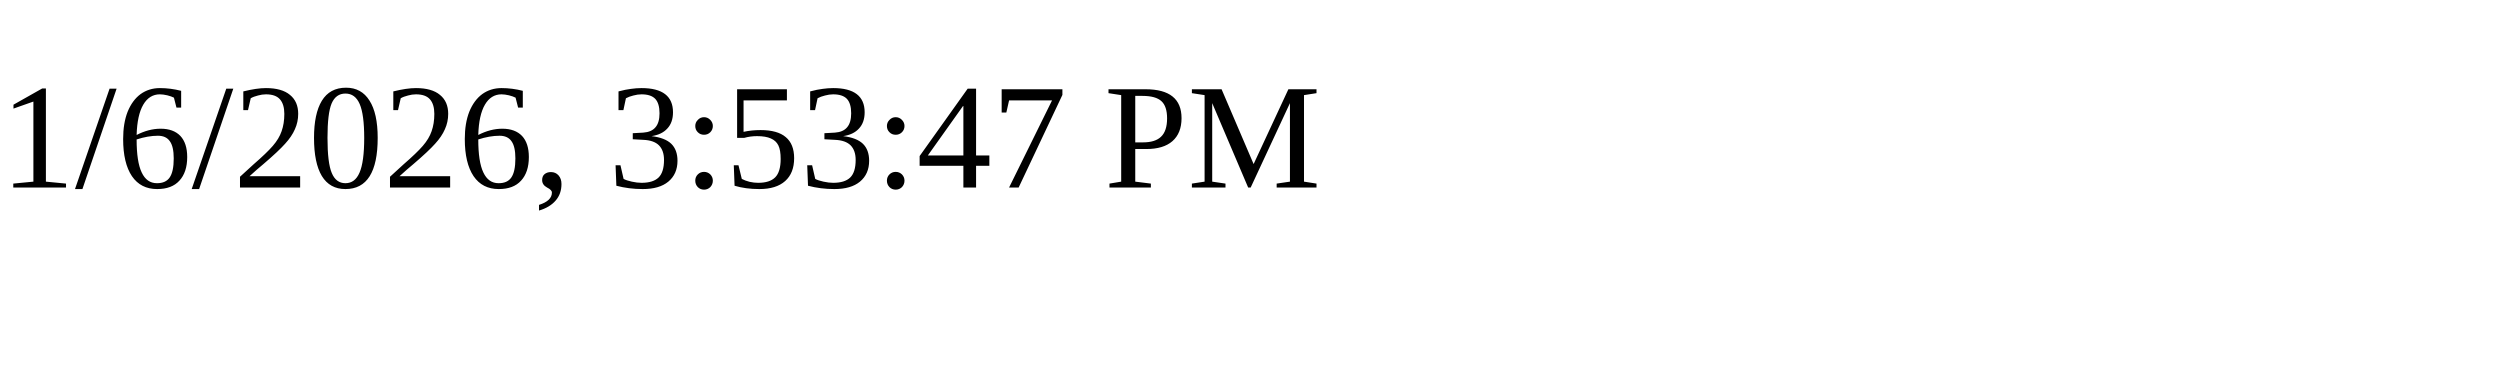
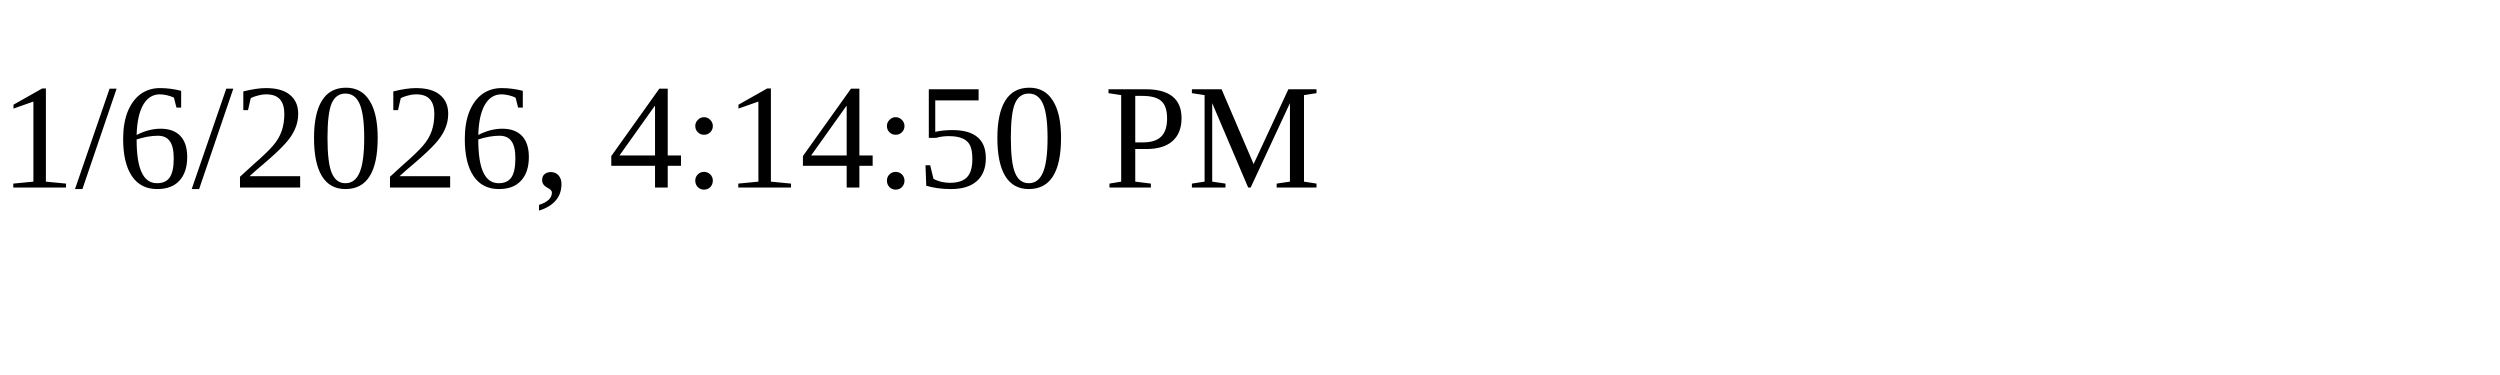
<svg xmlns="http://www.w3.org/2000/svg" height="30" width="200">
-   <text x="0" y="15">1/6/2026, 3:53:47 PM</text>
+   <text x="0" y="15">1/6/2026, 4:14:50 PM</text>
</svg>
